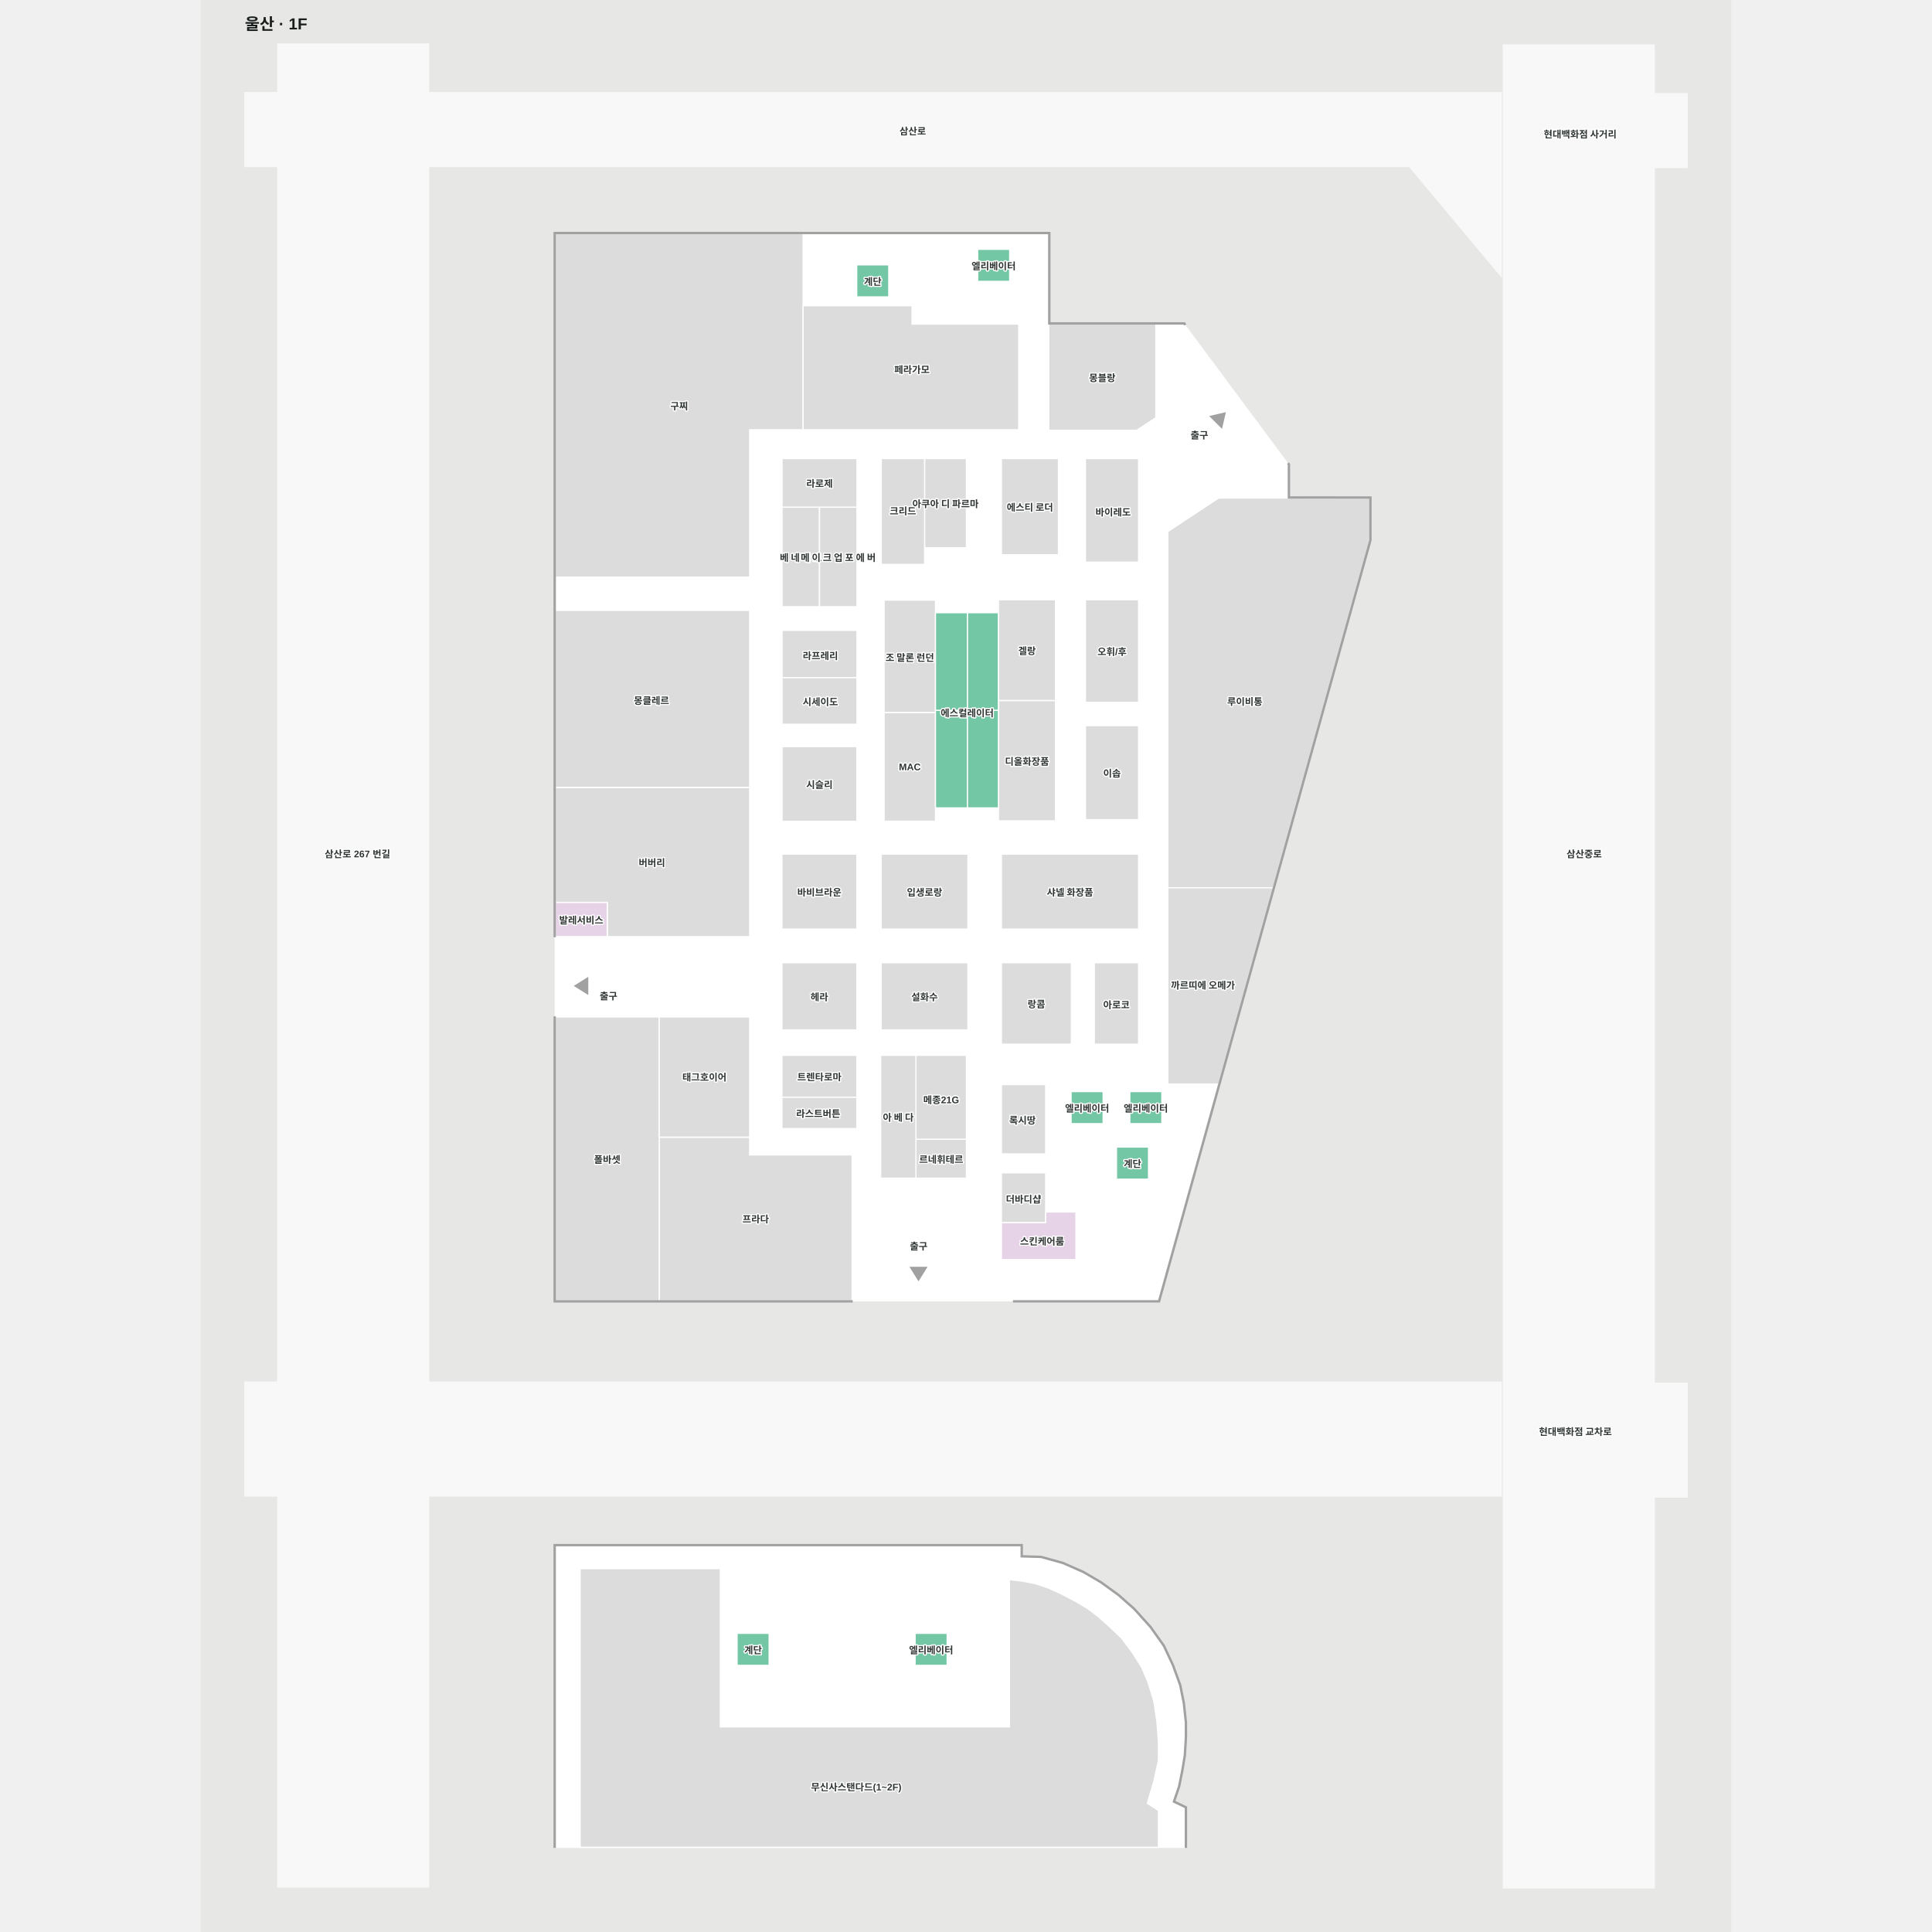
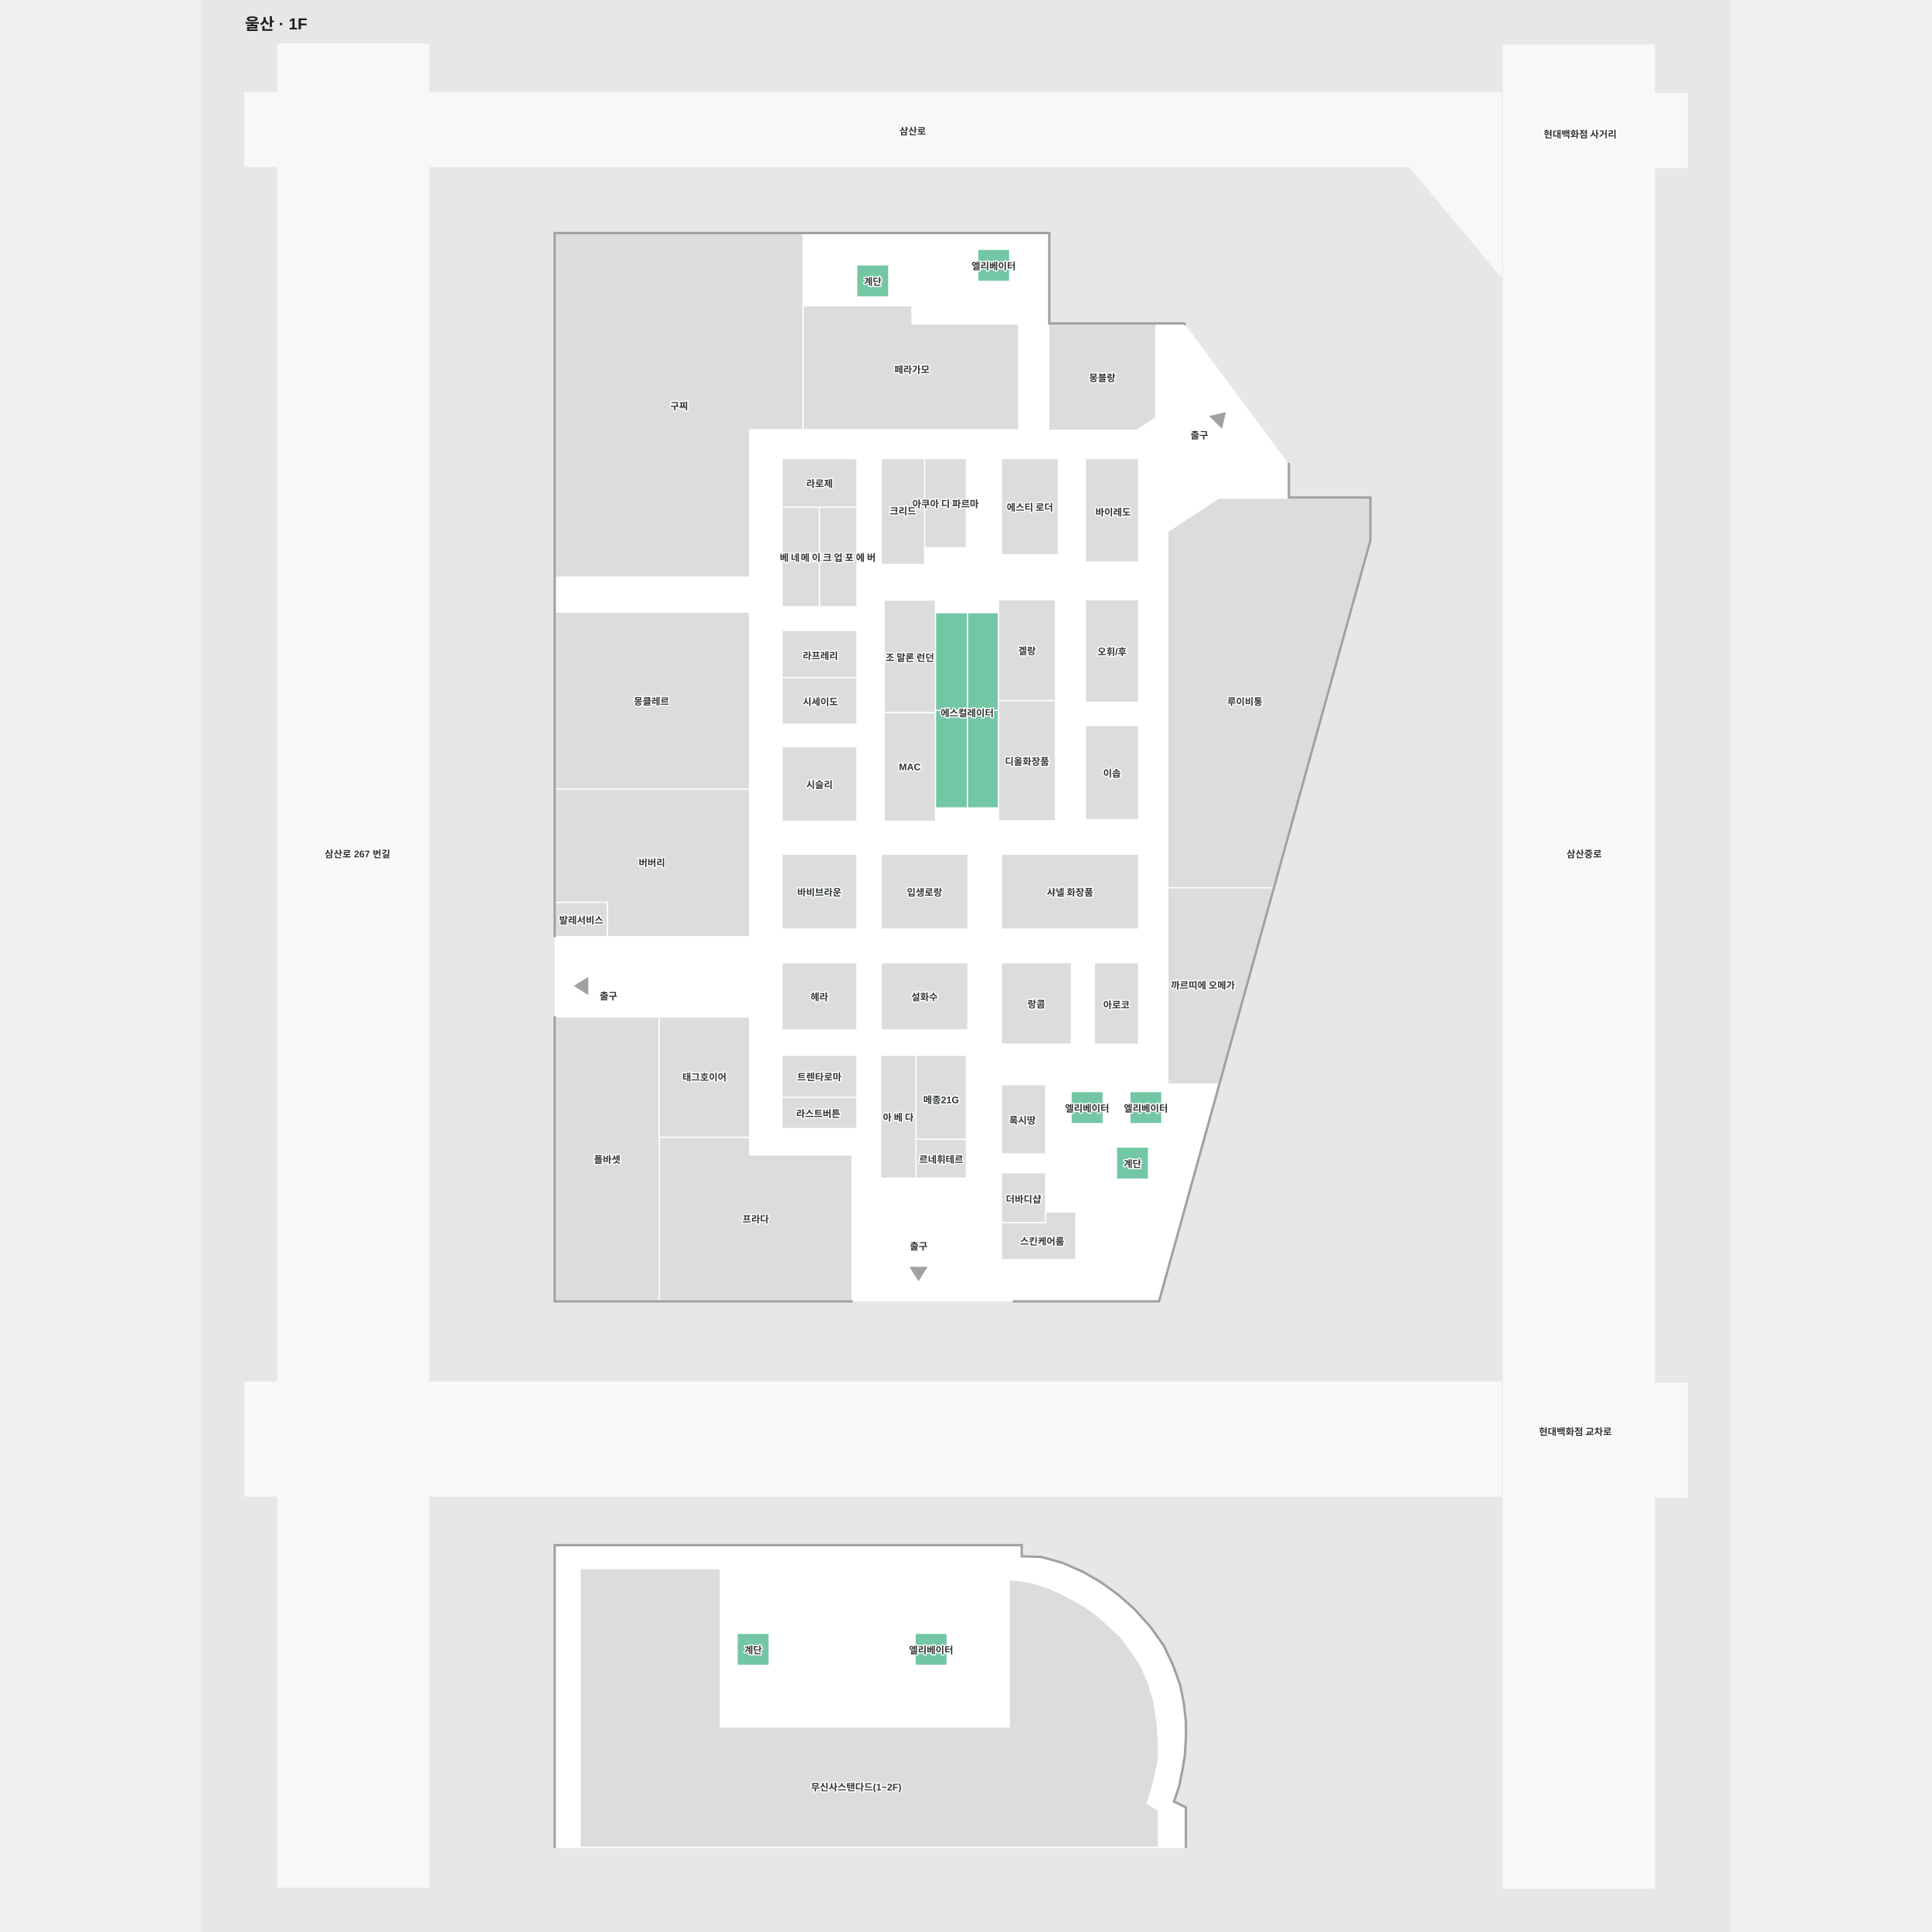
<svg xmlns="http://www.w3.org/2000/svg" viewBox="-55.525 -53.93 1909.991 2411.238" width="1200" height="1200" role="img" aria-labelledby="title desc">
  <rect x="-55.525" y="-53.93" width="1909.991" height="2411.238" fill="#e7e8e6" />
  <g>
    <polygon points="1301.72,567.70 1301.72,525.81 1171.50,350.46 1002.69,350.46 1002.69,237.64 386.89,237.64 386.89,1569.47 1139.83,1569.47 1403.45,620.17 1403.45,567.78" fill="#ffffff" fill-opacity="1" stroke="#ffffff" stroke-width="1.5" />
    <polygon points="1452.82,153.82 1567.45,290.92 1567.45,61.69 228.83,61.69 228.83,1.07 40.57,1.07 40.57,61.69 -0.53,61.69 -0.53,153.82 40.57,153.82 40.57,1671.10 -0.53,1671.10 -0.53,1813.19 40.57,1813.19 40.57,2301.07 228.83,2301.07 228.83,1813.19 1567.45,1813.19 1567.45,1671.10 228.83,1671.10 228.83,153.82" fill="#f8f8f8" fill-opacity="1" stroke="#f8f8f8" stroke-width="1.5" />
    <polygon points="1799.47,155.06 1799.47,62.93 1758.38,62.93 1758.38,2.31 1570.11,2.31 1570.11,2302.31 1758.38,2302.31 1758.38,1814.42 1799.47,1814.42 1799.47,1672.34 1758.38,1672.34 1758.38,155.06" fill="#f8f8f8" fill-opacity="1" stroke="#f8f8f8" stroke-width="1.5" />
    <polygon points="1173.18,2251.60 1173.18,2202.15 1158.10,2194.94 1164.76,2175.40 1168.76,2155.41 1171.87,2136.76 1173.20,2114.22 1173.20,2114.19 1173.18,2095.58 1170.62,2071.94 1166.10,2049.37 1157.08,2024.55 1145.79,2000.48 1129.25,1977.16 1108.94,1954.60 1089.38,1937.30 1067.57,1921.50 1045.76,1908.71 1020.18,1897.43 993.10,1889.91 968.28,1889.16 968.28,1875.24 386.88,1875.24 386.88,2251.60" fill="#ffffff" fill-opacity="1" stroke="#ffffff" stroke-width="1.5" />
  </g>
  <g>
    <polygon points="629.43,1387.46 629.43,1365.33 516.58,1365.33 516.58,1569.47 757.35,1569.47 757.35,1387.46" fill="#dcdcdc" fill-opacity="1" stroke="#ffffff" stroke-width="1.5" />
    <polygon points="386.89,1215.28 386.89,1569.47 516.58,1569.47 516.58,1215.28" fill="#dcdcdc" fill-opacity="1" stroke="#ffffff" stroke-width="1.5" />
    <polygon points="386.89,928.76 386.89,1072.30 451.74,1072.30 451.74,1114.99 629.43,1114.99 629.43,928.76" fill="#dcdcdc" fill-opacity="1" stroke="#ffffff" stroke-width="1.5" />
-     <polygon points="629.43,707.89 386.89,707.89 386.89,928.76 629.43,928.76" fill="#dcdcdc" fill-opacity="1" stroke="#ffffff" stroke-width="1.5" />
+     <polygon points="629.43,710.06 386.89,710.06 386.89,930.93 629.43,930.93" fill="#dcdcdc" fill-opacity="1" stroke="#ffffff" stroke-width="1.5" />
    <polygon points="696.17,237.64 386.89,237.64 386.89,666.38 629.43,666.38 629.43,482.43 696.17,482.43 696.17,327.61" fill="#dcdcdc" fill-opacity="1" stroke="#ffffff" stroke-width="1.5" />
    <polygon points="1002.74,483.10 1112.37,483.10 1136.41,467.44 1136.41,350.46 1008.15,350.46 1002.74,350.46" fill="#dcdcdc" fill-opacity="1" stroke="#ffffff" stroke-width="1.5" />
    <polygon points="1403.45,567.78 1301.72,567.70 1214.74,567.70 1151.36,609.50 1151.36,1054.07 1282.95,1054.07 1403.45,620.17" fill="#dcdcdc" fill-opacity="1" stroke="#ffffff" stroke-width="1.5" />
    <polygon points="861.43,835.50 797.26,835.50 797.26,695.02 861.43,695.02" fill="#dcdcdc" fill-opacity="1" stroke="#ffffff" stroke-width="1.5" />
    <polygon points="861.43,835.50 797.26,835.50 797.26,971.00 861.43,971.00" fill="#dcdcdc" fill-opacity="1" stroke="#ffffff" stroke-width="1.5" />
    <polygon points="763.24,971.20 669.89,971.20 669.89,877.85 763.24,877.85" fill="#dcdcdc" fill-opacity="1" stroke="#ffffff" stroke-width="1.5" />
    <polygon points="763.41,791.82 669.89,791.82 669.89,732.80 763.41,732.80" fill="#dcdcdc" fill-opacity="1" stroke="#ffffff" stroke-width="1.5" />
    <polygon points="763.41,791.82 669.89,791.82 669.89,850.01 763.41,850.01" fill="#dcdcdc" fill-opacity="1" stroke="#ffffff" stroke-width="1.5" />
    <polygon points="716.65,579.02 669.89,579.02 669.89,703.29 716.65,703.29" fill="#dcdcdc" fill-opacity="1" stroke="#ffffff" stroke-width="1.5" />
    <polygon points="716.65,579.02 763.41,579.02 763.41,703.29 716.65,703.29" fill="#dcdcdc" fill-opacity="1" stroke="#ffffff" stroke-width="1.5" />
    <polygon points="763.41,518.33 669.89,518.33 669.89,579.02 763.41,579.02" fill="#dcdcdc" fill-opacity="1" stroke="#ffffff" stroke-width="1.5" />
    <polygon points="847.78,518.33 900.00,518.33 900.00,629.72 847.78,629.72" fill="#dcdcdc" fill-opacity="1" stroke="#ffffff" stroke-width="1.5" />
    <polygon points="847.78,650.50 793.75,650.50 793.75,518.33 847.78,518.33" fill="#dcdcdc" fill-opacity="1" stroke="#ffffff" stroke-width="1.5" />
    <polygon points="1014.86,638.45 943.63,638.45 943.63,518.33 1014.86,518.33" fill="#dcdcdc" fill-opacity="1" stroke="#ffffff" stroke-width="1.5" />
    <polygon points="1114.87,647.60 1048.53,647.60 1048.53,518.33 1114.87,518.33" fill="#dcdcdc" fill-opacity="1" stroke="#ffffff" stroke-width="1.5" />
    <polygon points="1114.87,822.57 1048.53,822.57 1048.53,694.56 1114.87,694.56" fill="#dcdcdc" fill-opacity="1" stroke="#ffffff" stroke-width="1.5" />
    <polygon points="1011.22,820.50 939.98,820.50 939.98,694.56 1011.22,694.56" fill="#dcdcdc" fill-opacity="1" stroke="#ffffff" stroke-width="1.5" />
    <polygon points="1011.22,820.50 939.98,820.50 939.98,970.54 1011.22,970.54" fill="#dcdcdc" fill-opacity="1" stroke="#ffffff" stroke-width="1.5" />
    <polygon points="1114.87,969.02 1048.53,969.02 1048.53,851.67 1114.87,851.67" fill="#dcdcdc" fill-opacity="1" stroke="#ffffff" stroke-width="1.5" />
    <polygon points="1114.87,1105.61 943.63,1105.61 943.63,1012.10 1114.87,1012.10" fill="#dcdcdc" fill-opacity="1" stroke="#ffffff" stroke-width="1.5" />
    <polygon points="901.88,1105.61 793.59,1105.61 793.59,1012.10 901.88,1012.10" fill="#dcdcdc" fill-opacity="1" stroke="#ffffff" stroke-width="1.5" />
    <polygon points="763.24,1105.61 669.73,1105.61 669.73,1012.10 763.24,1012.10" fill="#dcdcdc" fill-opacity="1" stroke="#ffffff" stroke-width="1.5" />
    <polygon points="763.24,1315.51 669.73,1315.51 669.73,1263.14 763.24,1263.14" fill="#dcdcdc" fill-opacity="1" stroke="#ffffff" stroke-width="1.5" />
    <polygon points="763.24,1315.51 669.73,1315.51 669.73,1354.58 763.24,1354.58" fill="#dcdcdc" fill-opacity="1" stroke="#ffffff" stroke-width="1.5" />
    <polygon points="836.97,1367.88 900.00,1367.88 900.00,1416.51 836.97,1416.51" fill="#dcdcdc" fill-opacity="1" stroke="#ffffff" stroke-width="1.5" />
    <polygon points="836.97,1367.88 900.00,1367.88 900.00,1263.14 836.97,1263.14" fill="#dcdcdc" fill-opacity="1" stroke="#ffffff" stroke-width="1.5" />
    <polygon points="836.97,1416.51 792.92,1416.51 792.92,1263.14 836.97,1263.14" fill="#dcdcdc" fill-opacity="1" stroke="#ffffff" stroke-width="1.5" />
    <polygon points="998.91,1471.96 943.63,1471.96 943.63,1409.77 998.91,1409.77" fill="#dcdcdc" fill-opacity="1" stroke="#ffffff" stroke-width="1.5" />
    <polygon points="998.91,1386.17 943.63,1386.17 943.63,1299.72 998.91,1299.72" fill="#dcdcdc" fill-opacity="1" stroke="#ffffff" stroke-width="1.5" />
    <polygon points="1114.87,1249.24 1059.59,1249.24 1059.59,1147.60 1114.87,1147.60" fill="#dcdcdc" fill-opacity="1" stroke="#ffffff" stroke-width="1.5" />
    <polygon points="1030.98,1249.24 943.63,1249.24 943.63,1147.60 1030.98,1147.60" fill="#dcdcdc" fill-opacity="1" stroke="#ffffff" stroke-width="1.5" />
    <polygon points="901.88,1231.45 793.59,1231.45 793.59,1147.60 901.88,1147.60" fill="#dcdcdc" fill-opacity="1" stroke="#ffffff" stroke-width="1.5" />
    <polygon points="763.24,1231.45 669.73,1231.45 669.73,1147.60 763.24,1147.60" fill="#dcdcdc" fill-opacity="1" stroke="#ffffff" stroke-width="1.5" />
    <polygon points="1151.36,1299.01 1214.93,1299.01 1282.95,1054.07 1151.36,1054.07" fill="#dcdcdc" fill-opacity="1" stroke="#ffffff" stroke-width="1.5" />
    <polygon points="965.26,350.58 832.10,350.58 832.10,327.61 696.17,327.61 696.17,482.43 965.26,482.43" fill="#dcdcdc" fill-opacity="1" stroke="#ffffff" stroke-width="1.5" />
-     <polygon points="386.89,1072.30 386.89,1114.99 451.74,1114.99 451.74,1072.30" fill="#e7d3e7" fill-opacity="1" stroke="#ffffff" stroke-width="1.5" />
+     <polygon points="386.89,1072.30 386.89,1114.99 451.74,1114.99 451.74,1072.30" fill="#dcdcdc" fill-opacity="1" stroke="#ffffff" stroke-width="1.5" />
    <polygon points="629.43,1215.28 516.58,1215.28 516.58,1365.33 629.43,1365.33" fill="#dcdcdc" fill-opacity="1" stroke="#ffffff" stroke-width="1.5" />
    <polygon points="861.38,832.56 861.38,954.38 901.32,954.38 901.32,832.56" fill="#73c7a4" fill-opacity="1" stroke="#ffffff" stroke-width="1.5" />
    <polygon points="939.94,832.56 901.29,832.56 901.29,954.38 939.94,954.38" fill="#73c7a4" fill-opacity="1" stroke="#ffffff" stroke-width="1.5" />
    <polygon points="901.32,710.75 861.38,710.75 861.38,832.56 901.32,832.56" fill="#73c7a4" fill-opacity="1" stroke="#ffffff" stroke-width="1.5" />
    <polygon points="939.88,832.56 939.88,710.75 901.32,710.75 901.32,832.56" fill="#73c7a4" fill-opacity="1" stroke="#ffffff" stroke-width="1.5" />
    <polygon points="1073.40,1518.12 965.26,1518.12 965.26,1569.47 1073.40,1569.47" fill="#ffffff" fill-opacity="1" stroke="#ffffff" stroke-width="1.5" />
    <polygon points="386.88,1875.24 386.88,1875.24 968.28,1875.24 968.28,1889.16 993.10,1889.91 1020.18,1897.43 1045.76,1908.71 1067.57,1921.50 1089.38,1937.30 1108.94,1954.60 1129.25,1977.16 1145.79,2000.48 1157.08,2024.55 1166.10,2049.37 1170.62,2071.94 1173.18,2095.58 1173.20,2114.19 1173.20,2114.22 1173.20,2114.22 1173.20,2114.22 1171.87,2136.76 1168.76,2155.41 1164.76,2175.40 1158.10,2194.94 1173.18,2202.15 1173.18,2251.60 1174.68,2251.60 1174.68,2201.21 1159.95,2194.16 1166.21,2175.79 1170.23,2155.70 1173.36,2136.92 1174.70,2114.26 1174.68,2095.50 1172.10,2071.71 1167.55,2048.96 1158.46,2023.97 1147.10,1999.72 1130.42,1976.22 1110.00,1953.53 1090.32,1936.12 1068.39,1920.24 1046.44,1907.38 1020.69,1896.02 993.33,1888.42 969.78,1887.70 969.78,1873.74 385.38,1873.74 385.38,2251.60 386.88,2251.60" fill="#a1a1a1" fill-opacity="1" stroke="#a1a1a1" stroke-width="1.5" />
    <polygon points="1070.63,1348.43 1030.63,1348.43 1030.63,1308.43 1070.63,1308.43" fill="#73c7a4" fill-opacity="1" stroke="#ffffff" stroke-width="1.5" />
    <polygon points="1143.91,1348.43 1103.91,1348.43 1103.91,1308.43 1143.91,1308.43" fill="#73c7a4" fill-opacity="1" stroke="#ffffff" stroke-width="1.5" />
    <polygon points="954.00,297.22 914.00,297.22 914.00,257.22 954.00,257.22" fill="#73c7a4" fill-opacity="1" stroke="#ffffff" stroke-width="1.5" />
    <polygon points="1127.27,1417.67 1087.27,1417.67 1087.27,1377.67 1127.27,1377.67" fill="#73c7a4" fill-opacity="1" stroke="#ffffff" stroke-width="1.5" />
    <polygon points="803.08,316.61 763.08,316.61 763.08,276.61 803.08,276.61" fill="#73c7a4" fill-opacity="1" stroke="#ffffff" stroke-width="1.5" />
    <polygon points="1303.22,566.21 1303.22,525.31 1302.36,524.16 1301.17,525.07 1301.72,525.81 1301.72,567.70 1403.45,567.78 1403.45,620.17 1139.83,1569.47 958.79,1569.47 958.79,1570.97 1140.97,1570.97 1404.95,620.38 1404.95,566.28" fill="#a1a1a1" fill-opacity="1" stroke="#a1a1a1" stroke-width="1.5" />
    <polygon points="653.76,2024.53 613.76,2024.53 613.76,1984.53 653.76,1984.53" fill="#73c7a4" fill-opacity="1" stroke="#ffffff" stroke-width="1.5" />
    <polygon points="875.95,2024.53 835.95,2024.53 835.95,1984.53 875.95,1984.53" fill="#73c7a4" fill-opacity="1" stroke="#ffffff" stroke-width="1.5" />
    <polygon points="1139.60,2143.39 1139.60,2119.55 1137.67,2094.18 1133.83,2069.19 1126.91,2046.51 1118.84,2027.29 1107.69,2009.49 1093.46,1990.38 1078.47,1976.15 1064.25,1963.47 1051.56,1953.86 1036.95,1945.02 1017.73,1935.02 1001.58,1927.72 985.05,1922.33 968.90,1919.26 953.58,1917.62 953.58,2101.36 592.84,2101.36 592.84,1903.81 417.89,1903.81 417.89,2251.60 1139.60,2251.60 1139.60,2205.66 1125.76,2196.82 1133.83,2169.14" fill="#dcdcdc" fill-opacity="1" stroke="#ffffff" stroke-width="1.5" />
    <polygon points="850.20,1527.84 830.20,1527.84 840.20,1543.84" fill="#a1a1a1" fill-opacity="1" stroke="#a1a1a1" stroke-width="1.5" />
    <polygon points="427.31,1186.54 427.31,1166.54 411.31,1176.54" fill="#a1a1a1" fill-opacity="1" stroke="#a1a1a1" stroke-width="1.5" />
    <polygon points="1204.43,465.72 1218.57,479.86 1222.81,461.48" fill="#a1a1a1" fill-opacity="1" stroke="#a1a1a1" stroke-width="1.5" />
-     <polygon points="1036.67,1518.12 943.63,1518.12 943.63,1471.96 998.91,1471.96 998.91,1458.73 1036.67,1458.73 1036.67,1479.35" fill="#e7d3e7" fill-opacity="1" stroke="#ffffff" stroke-width="1.5" />
+     <polygon points="1036.67,1518.12 943.63,1518.12 943.63,1471.96 998.91,1471.96 998.91,1458.73 1036.67,1458.73 1036.67,1479.35" fill="#dcdcdc" fill-opacity="1" stroke="#ffffff" stroke-width="1.5" />
    <polygon points="386.89,237.64 1002.69,237.64 1002.69,350.46 1171.50,350.46 1172.19,351.39 1173.42,350.53 1172.25,348.96 1004.19,348.96 1004.19,236.14 385.39,236.14 385.39,1114.99 386.89,1114.99" fill="#a1a1a1" fill-opacity="1" stroke="#a1a1a1" stroke-width="1.5" />
    <polygon points="386.89,1569.47 386.89,1215.28 385.39,1215.28 385.39,1570.97 757.35,1570.97 757.35,1569.47" fill="#a1a1a1" fill-opacity="1" stroke="#a1a1a1" stroke-width="1.5" />
  </g>
  <g font-family="Arial, 'Noto Sans KR', sans-serif" font-size="12" font-weight="600" fill="#303633" stroke="#fff" stroke-width="3" paint-order="stroke" stroke-linejoin="round">
    <text x="833" y="108.858" text-anchor="middle" dominant-baseline="central">삼산로</text>
    <text x="140" y="1011" text-anchor="middle" dominant-baseline="central">삼산로 267 번길</text>
    <text x="1665.956" y="112.704" text-anchor="middle" dominant-baseline="central">현대백화점 사거리</text>
    <text x="1671" y="1011" text-anchor="middle" dominant-baseline="central">삼산중로</text>
    <text x="1660" y="1732" text-anchor="middle" dominant-baseline="central">현대백화점 교차로</text>
    <text x="541.53" y="452.011" text-anchor="middle" dominant-baseline="central">구찌</text>
-     <text x="506.927" y="819.561" text-anchor="middle" dominant-baseline="central">몽클레르</text>
+     <text x="506.927" y="820.496" text-anchor="middle" dominant-baseline="central">몽클레르</text>
    <text x="507.45" y="1021.878" text-anchor="middle" dominant-baseline="central">버버리</text>
    <text x="419.314" y="1093.646" text-anchor="middle" dominant-baseline="central">발레서비스</text>
    <text x="451.737" y="1392.373" text-anchor="middle" dominant-baseline="central">폴바셋</text>
    <text x="573.005" y="1289.604" text-anchor="middle" dominant-baseline="central">태그호이어</text>
    <text x="717.699" y="763.662" text-anchor="middle" dominant-baseline="central">라프레리</text>
    <text x="716.564" y="924.527" text-anchor="middle" dominant-baseline="central">시슬리</text>
    <text x="717.699" y="821.135" text-anchor="middle" dominant-baseline="central">시세이도</text>
    <text x="829.341" y="903.25" text-anchor="middle" dominant-baseline="central">MAC</text>
    <text x="829.341" y="765.933" text-anchor="middle" dominant-baseline="central">조 말론 런던</text>
    <text x="693.269" y="641.153" text-anchor="middle" dominant-baseline="central">베 네 피 트</text>
    <text x="740.027" y="641.153" text-anchor="middle" dominant-baseline="central">메 이 크 업 포 에 버</text>
    <text x="716.648" y="548.676" text-anchor="middle" dominant-baseline="central">라로제</text>
    <text x="820.763" y="583.035" text-anchor="middle" dominant-baseline="central">크리드</text>
    <text x="873.889" y="574.029" text-anchor="middle" dominant-baseline="central">아쿠아 디 파르마</text>
    <text x="979.244" y="578.393" text-anchor="middle" dominant-baseline="central">에스티 로더</text>
    <text x="975.599" y="757.529" text-anchor="middle" dominant-baseline="central">겔랑</text>
    <text x="975.599" y="895.517" text-anchor="middle" dominant-baseline="central">디올화장품</text>
    <text x="1083.122" y="584.429" text-anchor="middle" dominant-baseline="central">바이레도</text>
    <text x="1081.698" y="758.568" text-anchor="middle" dominant-baseline="central">오휘/후</text>
    <text x="1247.479" y="820.865" text-anchor="middle" dominant-baseline="central">루이비통</text>
    <text x="1081.698" y="910.344" text-anchor="middle" dominant-baseline="central">이솝</text>
    <text x="832.1" y="406.552" text-anchor="middle" dominant-baseline="central">페라가모</text>
    <text x="1069.576" y="416.781" text-anchor="middle" dominant-baseline="central">몽블랑</text>
    <text x="716.483" y="1058.856" text-anchor="middle" dominant-baseline="central">바비브라운</text>
    <text x="716.483" y="1189.52" text-anchor="middle" dominant-baseline="central">헤라</text>
    <text x="847.734" y="1058.856" text-anchor="middle" dominant-baseline="central">입생로랑</text>
    <text x="847.734" y="1189.52" text-anchor="middle" dominant-baseline="central">설화수</text>
    <text x="1029.248" y="1058.856" text-anchor="middle" dominant-baseline="central">샤넬 화장품</text>
    <text x="987.305" y="1198.42" text-anchor="middle" dominant-baseline="central">랑콤</text>
    <text x="1087.228" y="1199.352" text-anchor="middle" dominant-baseline="central">아로코</text>
    <text x="1195.19" y="1174.884" text-anchor="middle" dominant-baseline="central">까르띠에 오메가</text>
    <text x="716.483" y="1289.325" text-anchor="middle" dominant-baseline="central">트렌타로마</text>
    <text x="715.067" y="1335.08" text-anchor="middle" dominant-baseline="central">라스트버튼</text>
    <text x="814.944" y="1339.824" text-anchor="middle" dominant-baseline="central">아 베 다</text>
    <text x="868.486" y="1317.946" text-anchor="middle" dominant-baseline="central">메종21G</text>
    <text x="969.883" y="1343.381" text-anchor="middle" dominant-baseline="central">록시땅</text>
    <text x="868.486" y="1392.193" text-anchor="middle" dominant-baseline="central">르네휘테르</text>
    <text x="971.268" y="1441.93" text-anchor="middle" dominant-baseline="central">더바디샵</text>
    <text x="636.969" y="1466.698" text-anchor="middle" dominant-baseline="central">프라다</text>
    <text x="762.458" y="2175.565" text-anchor="middle" dominant-baseline="central">무신사스탠다드(1~2F)</text>
    <text x="994.484" y="1494.385" text-anchor="middle" dominant-baseline="central">스킨케어룸</text>
    <text x="783.08" y="296.614" text-anchor="middle" dominant-baseline="central">계단</text>
    <text x="934" y="277.22" text-anchor="middle" dominant-baseline="central">엘리베이터</text>
    <text x="900.93" y="835.08" text-anchor="middle" dominant-baseline="central">에스컬레이터</text>
    <text x="453.322" y="1188.294" text-anchor="middle" dominant-baseline="central">출구</text>
    <text x="1190.763" y="488.286" text-anchor="middle" dominant-baseline="central">출구</text>
    <text x="840.417" y="1500.525" text-anchor="middle" dominant-baseline="central">출구</text>
    <text x="1107.269" y="1397.67" text-anchor="middle" dominant-baseline="central">계단</text>
    <text x="1123.906" y="1328.428" text-anchor="middle" dominant-baseline="central">엘리베이터</text>
    <text x="633.755" y="2004.535" text-anchor="middle" dominant-baseline="central">계단</text>
    <text x="855.946" y="2004.535" text-anchor="middle" dominant-baseline="central">엘리베이터</text>
    <text x="1050.631" y="1328.428" text-anchor="middle" dominant-baseline="central">엘리베이터</text>
  </g>
  <style>.managed-brand { fill:#9a5300; font-size:15px; font-weight:800; stroke:#fff7df; stroke-width:5; }</style>
  <text x="-0.525" y="-16.93" font-family="Arial, 'Noto Sans KR', sans-serif" font-size="20" font-weight="700" fill="#1a1f1d">울산 · 1F</text>
</svg>
